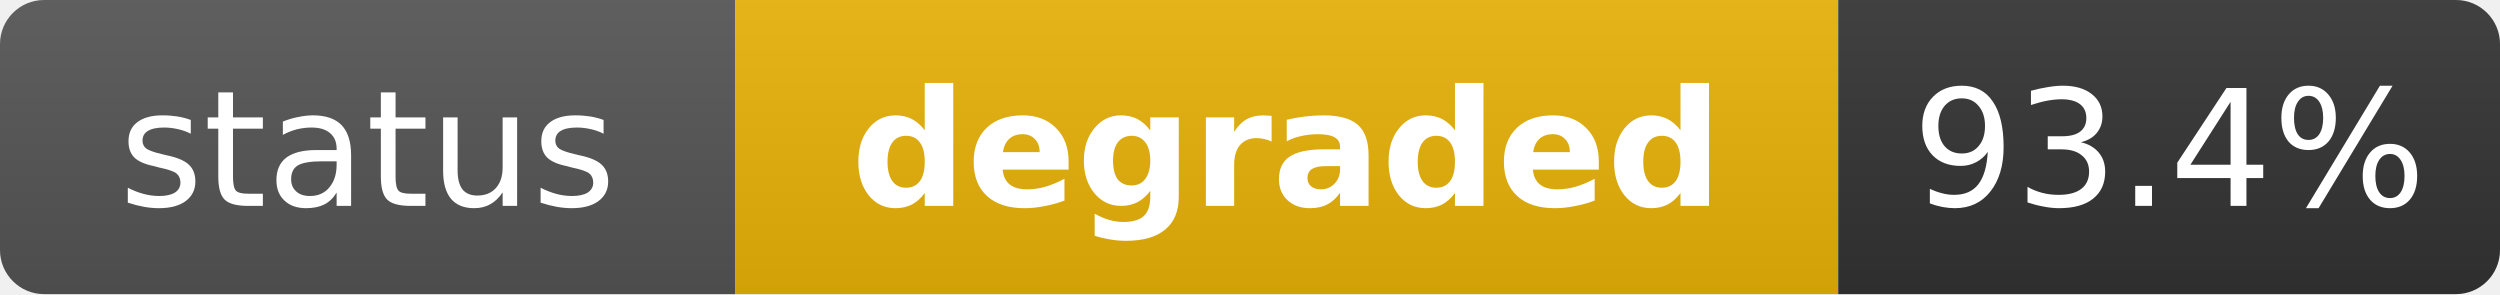
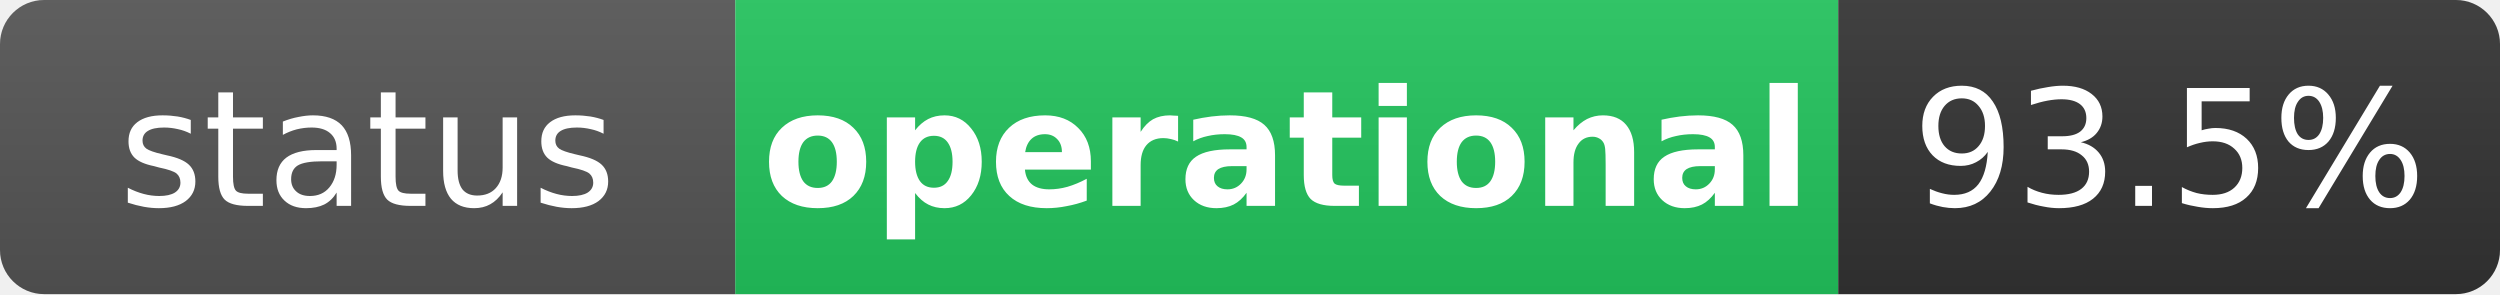
- <svg xmlns="http://www.w3.org/2000/svg" width="170" height="20" role="img" aria-label="status: degraded">
+ <svg xmlns="http://www.w3.org/2000/svg" width="170" height="20" role="img" aria-label="status: operational">
  <linearGradient id="s" x2="0" y2="100%">
    <stop offset="0" stop-color="#bbb" stop-opacity=".1" />
    <stop offset="1" stop-opacity=".1" />
  </linearGradient>
  <clipPath id="r">
    <rect width="170" height="20" rx="3" fill="#fff" />
  </clipPath>
  <g clip-path="url(#r)">
    <rect width="50" height="20" fill="#555" />
-     <rect x="50" width="75" height="20" fill="#eab308" />
+     <rect x="50" width="75" height="20" fill="#22c55e" />
    <rect x="125" width="45" height="20" fill="#333" />
    <rect width="170" height="20" fill="url(#s)" />
  </g>
  <g fill="#fff" text-anchor="middle" font-family="Verdana,Geneva,DejaVu Sans,sans-serif" text-rendering="geometricPrecision" font-size="11">
    <text x="25" y="14" fill="#fff">status</text>
-     <text x="87.5" y="14" fill="#fff" font-weight="bold">degraded</text>
-     <text x="147.5" y="14" fill="#fff">93.4%</text>
+     <text x="87.5" y="14" fill="#fff" font-weight="bold">operational</text>
+     <text x="147.5" y="14" fill="#fff">93.5%</text>
  </g>
</svg>
